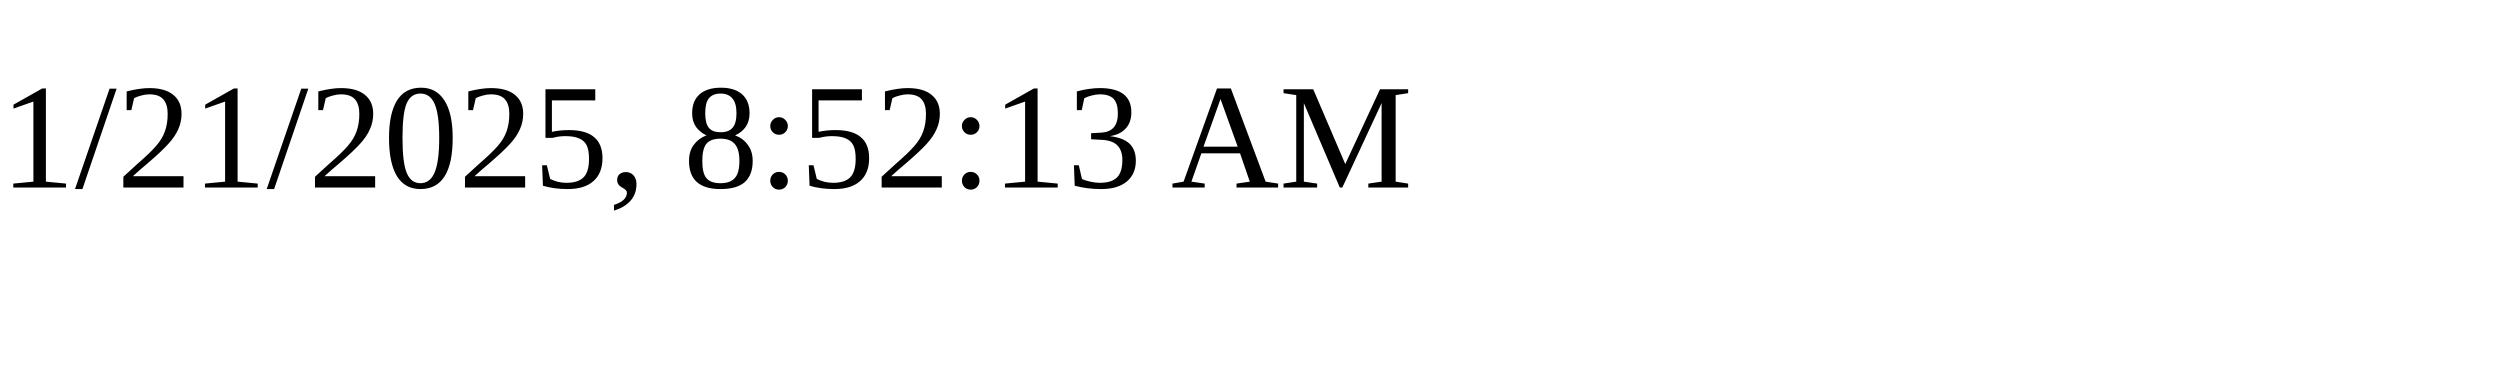
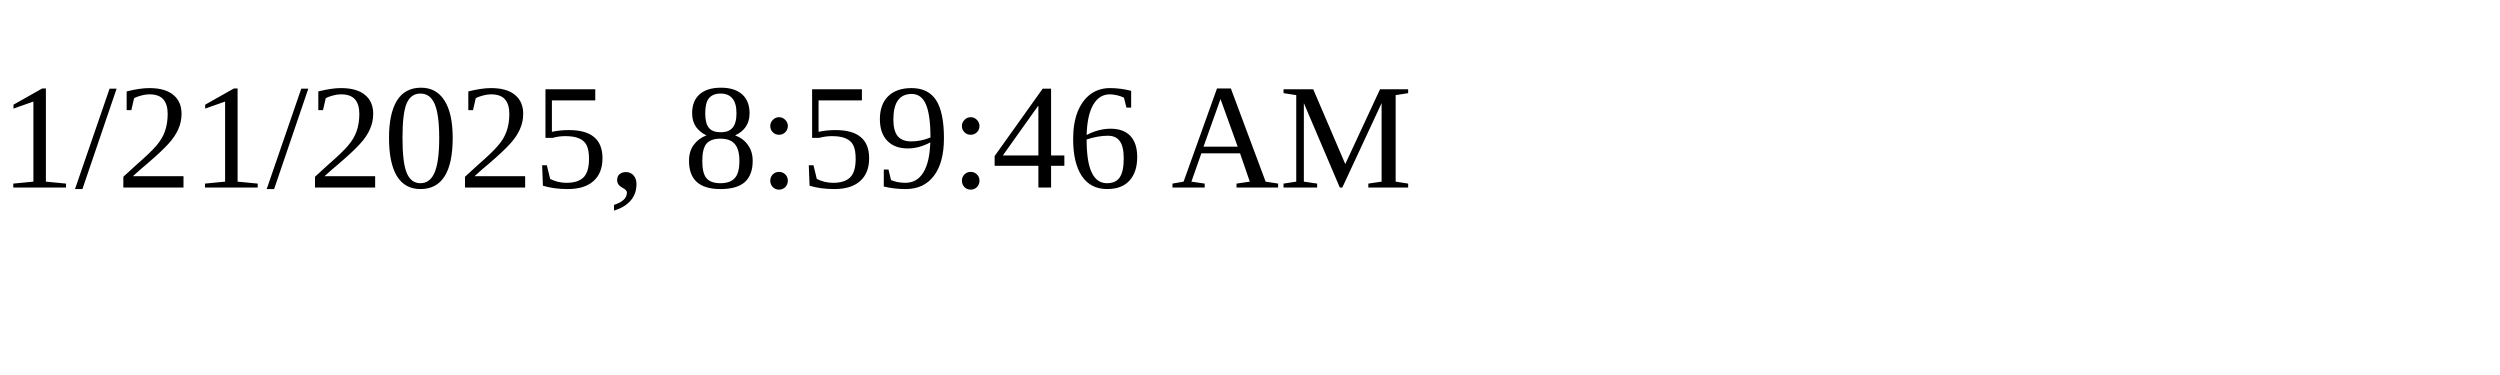
<svg xmlns="http://www.w3.org/2000/svg" height="30" width="200">
-   <text x="0" y="15">1/21/2025, 8:52:13 AM</text>
+   <text x="0" y="15">1/21/2025, 8:59:46 AM</text>
</svg>
